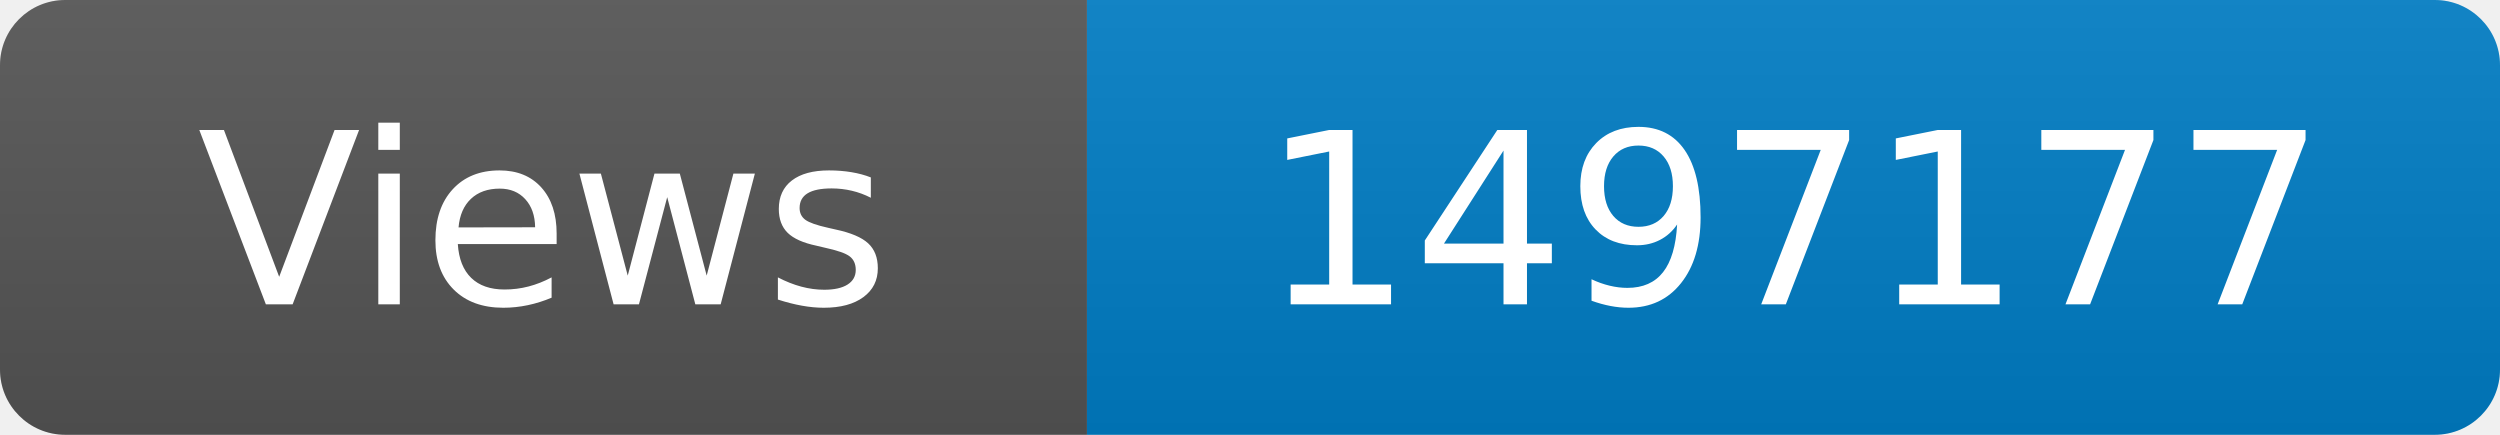
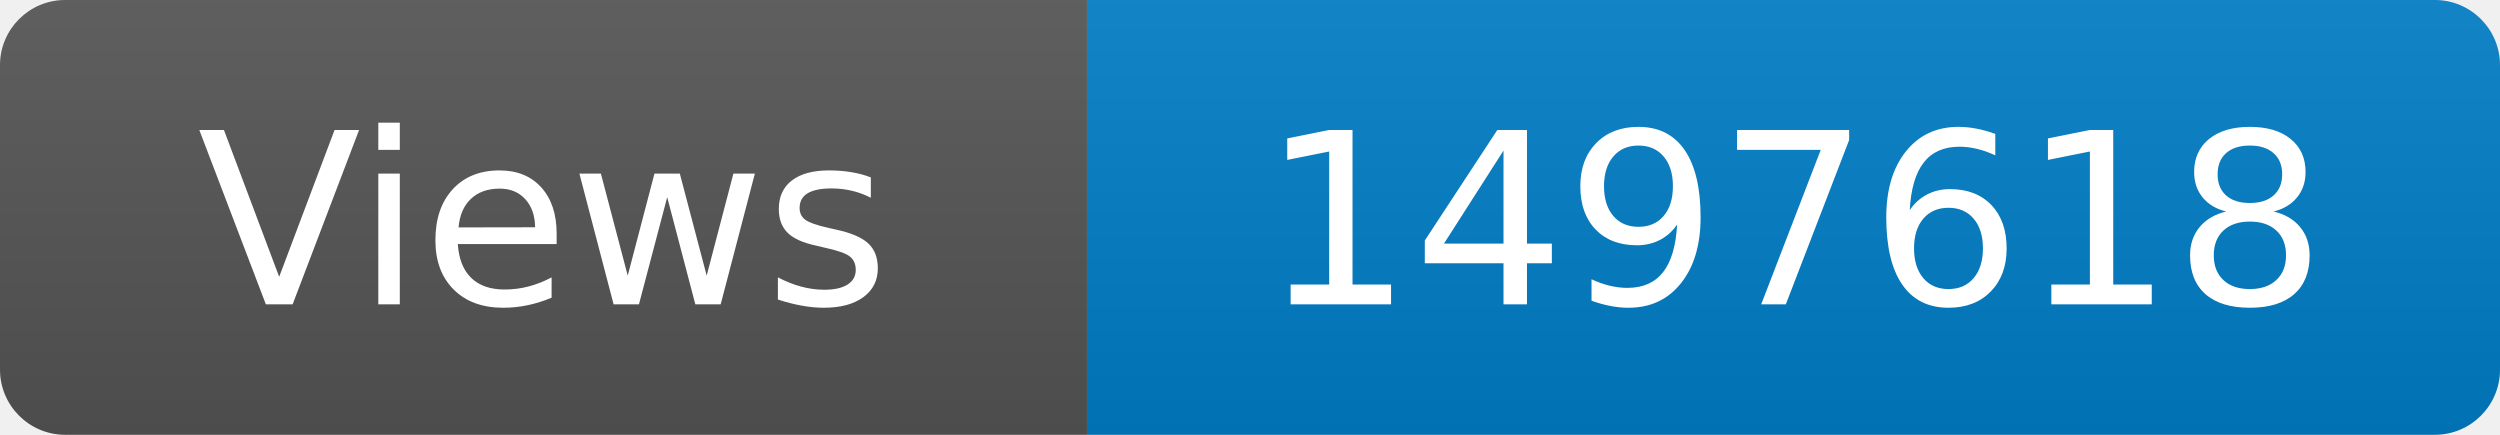
<svg xmlns="http://www.w3.org/2000/svg" width="115" height="20" role="img" aria-label="Maintained?: yes">
  <linearGradient id="s" x2="0" y2="100%">
    <stop offset="0" stop-color="#bbb" stop-opacity=".1" />
    <stop offset="1" stop-opacity=".1" />
  </linearGradient>
  <clipPath id="r">
    <rect width="115" height="20" rx="3" fill="#fff" />
  </clipPath>
  <g clip-path="url(#r)">
    <rect width="50" height="20" fill="#555" />
    <rect x="50" width="160" height="20" fill="#007ec6" />
    <rect width="115" height="20" fill="url(#s)" />
  </g>
  <g fill="#fff" text-anchor="middle" font-family="Verdana,Geneva,DejaVu Sans,sans-serif" font-size="110">
    <text x="250" y="140" transform="scale(.1)" fill="#fff">Views</text>
-     <text x="825" y="140" transform="scale(.1)" fill="#fff">1497177</text>
+     <text x="825" y="140" transform="scale(.1)" fill="#fff">1497618</text>
  </g>
</svg>
